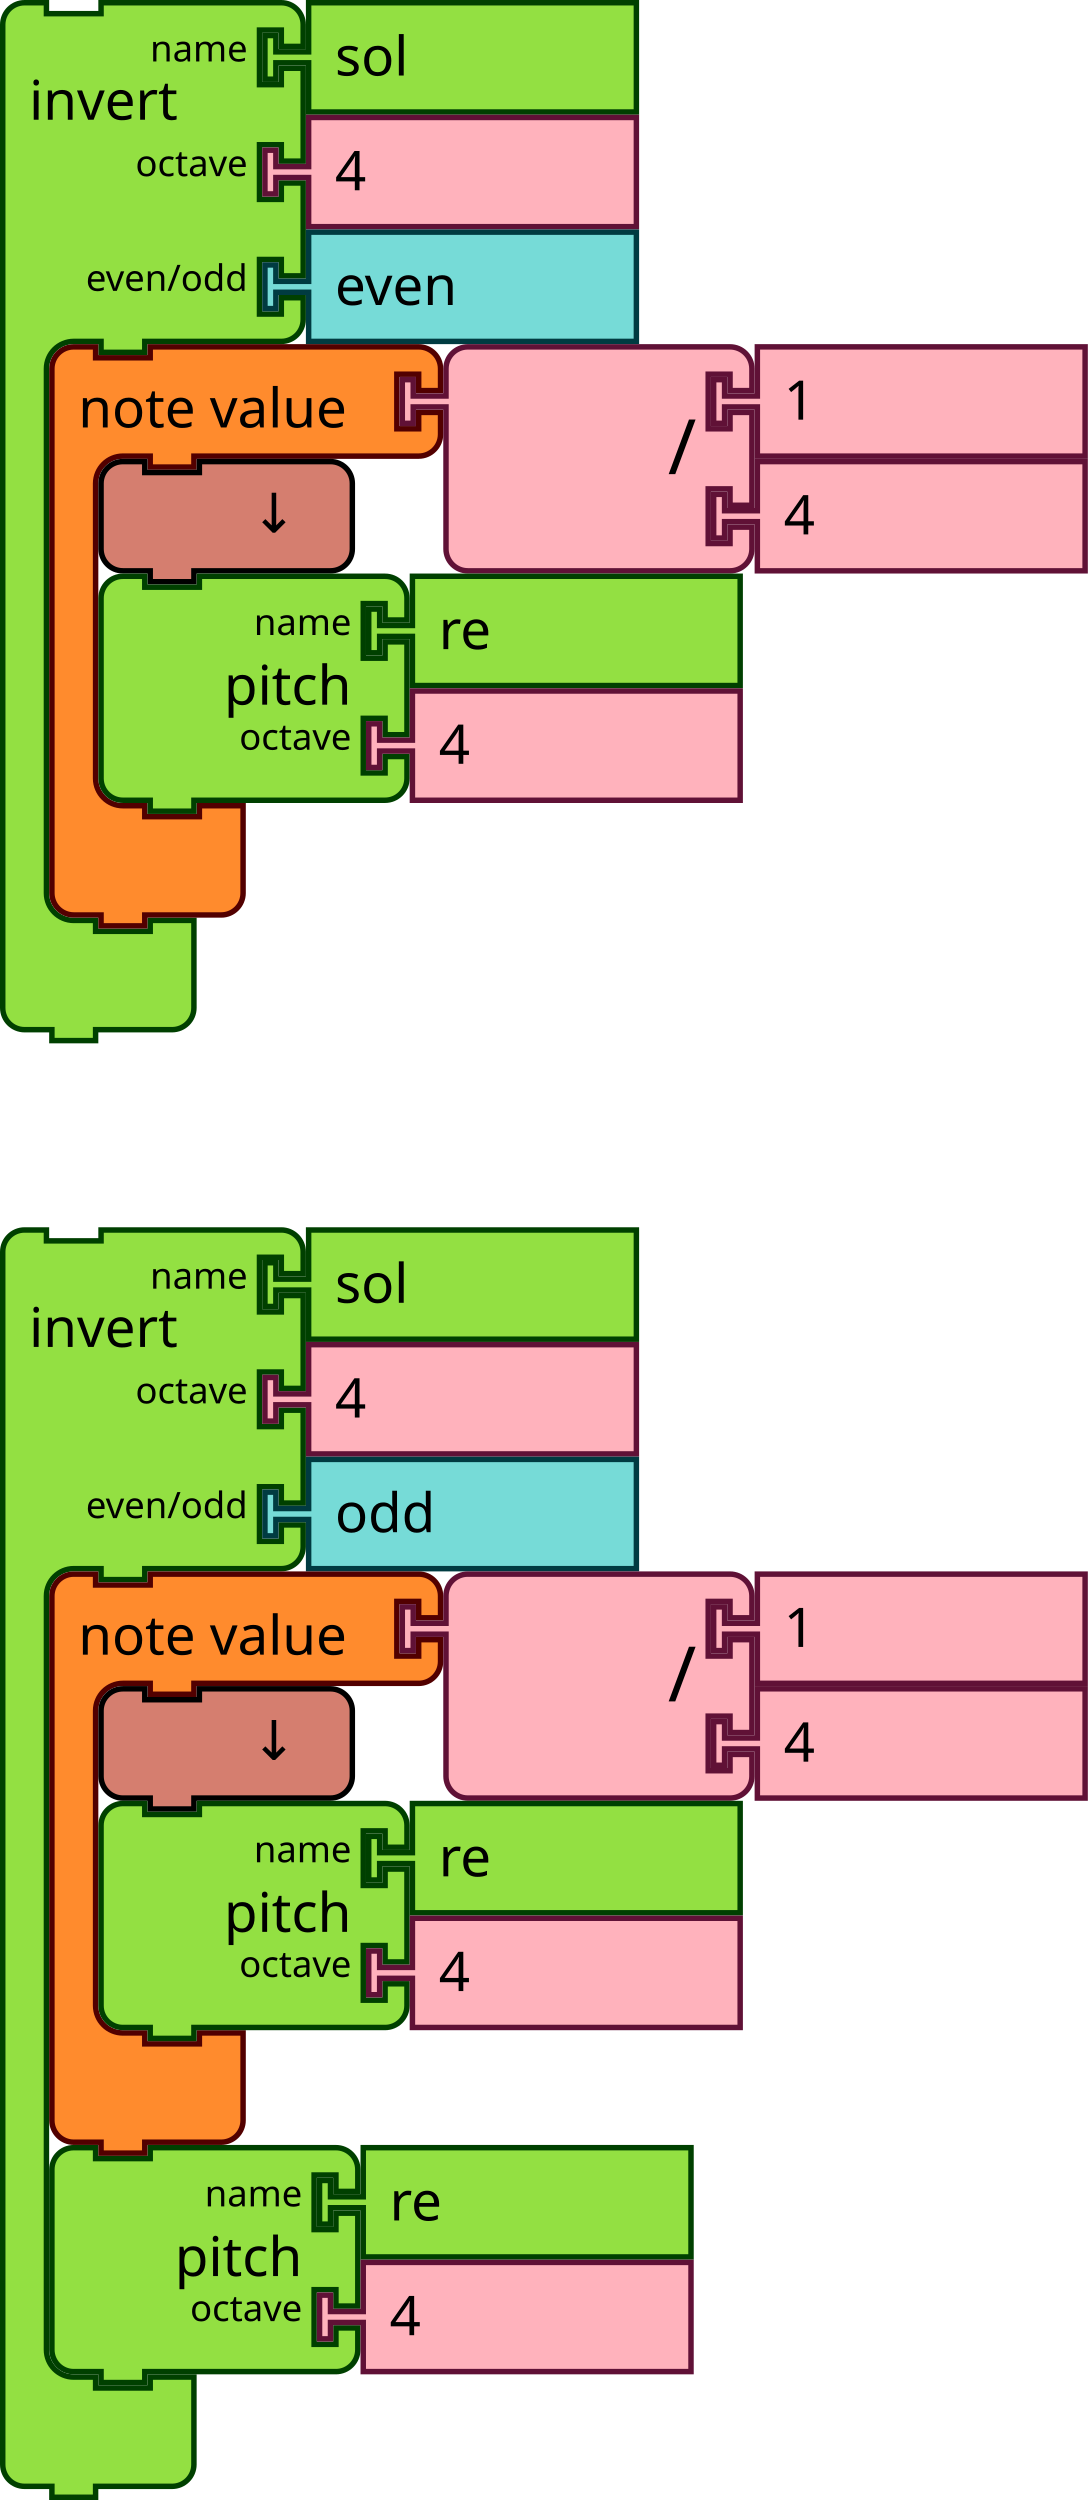
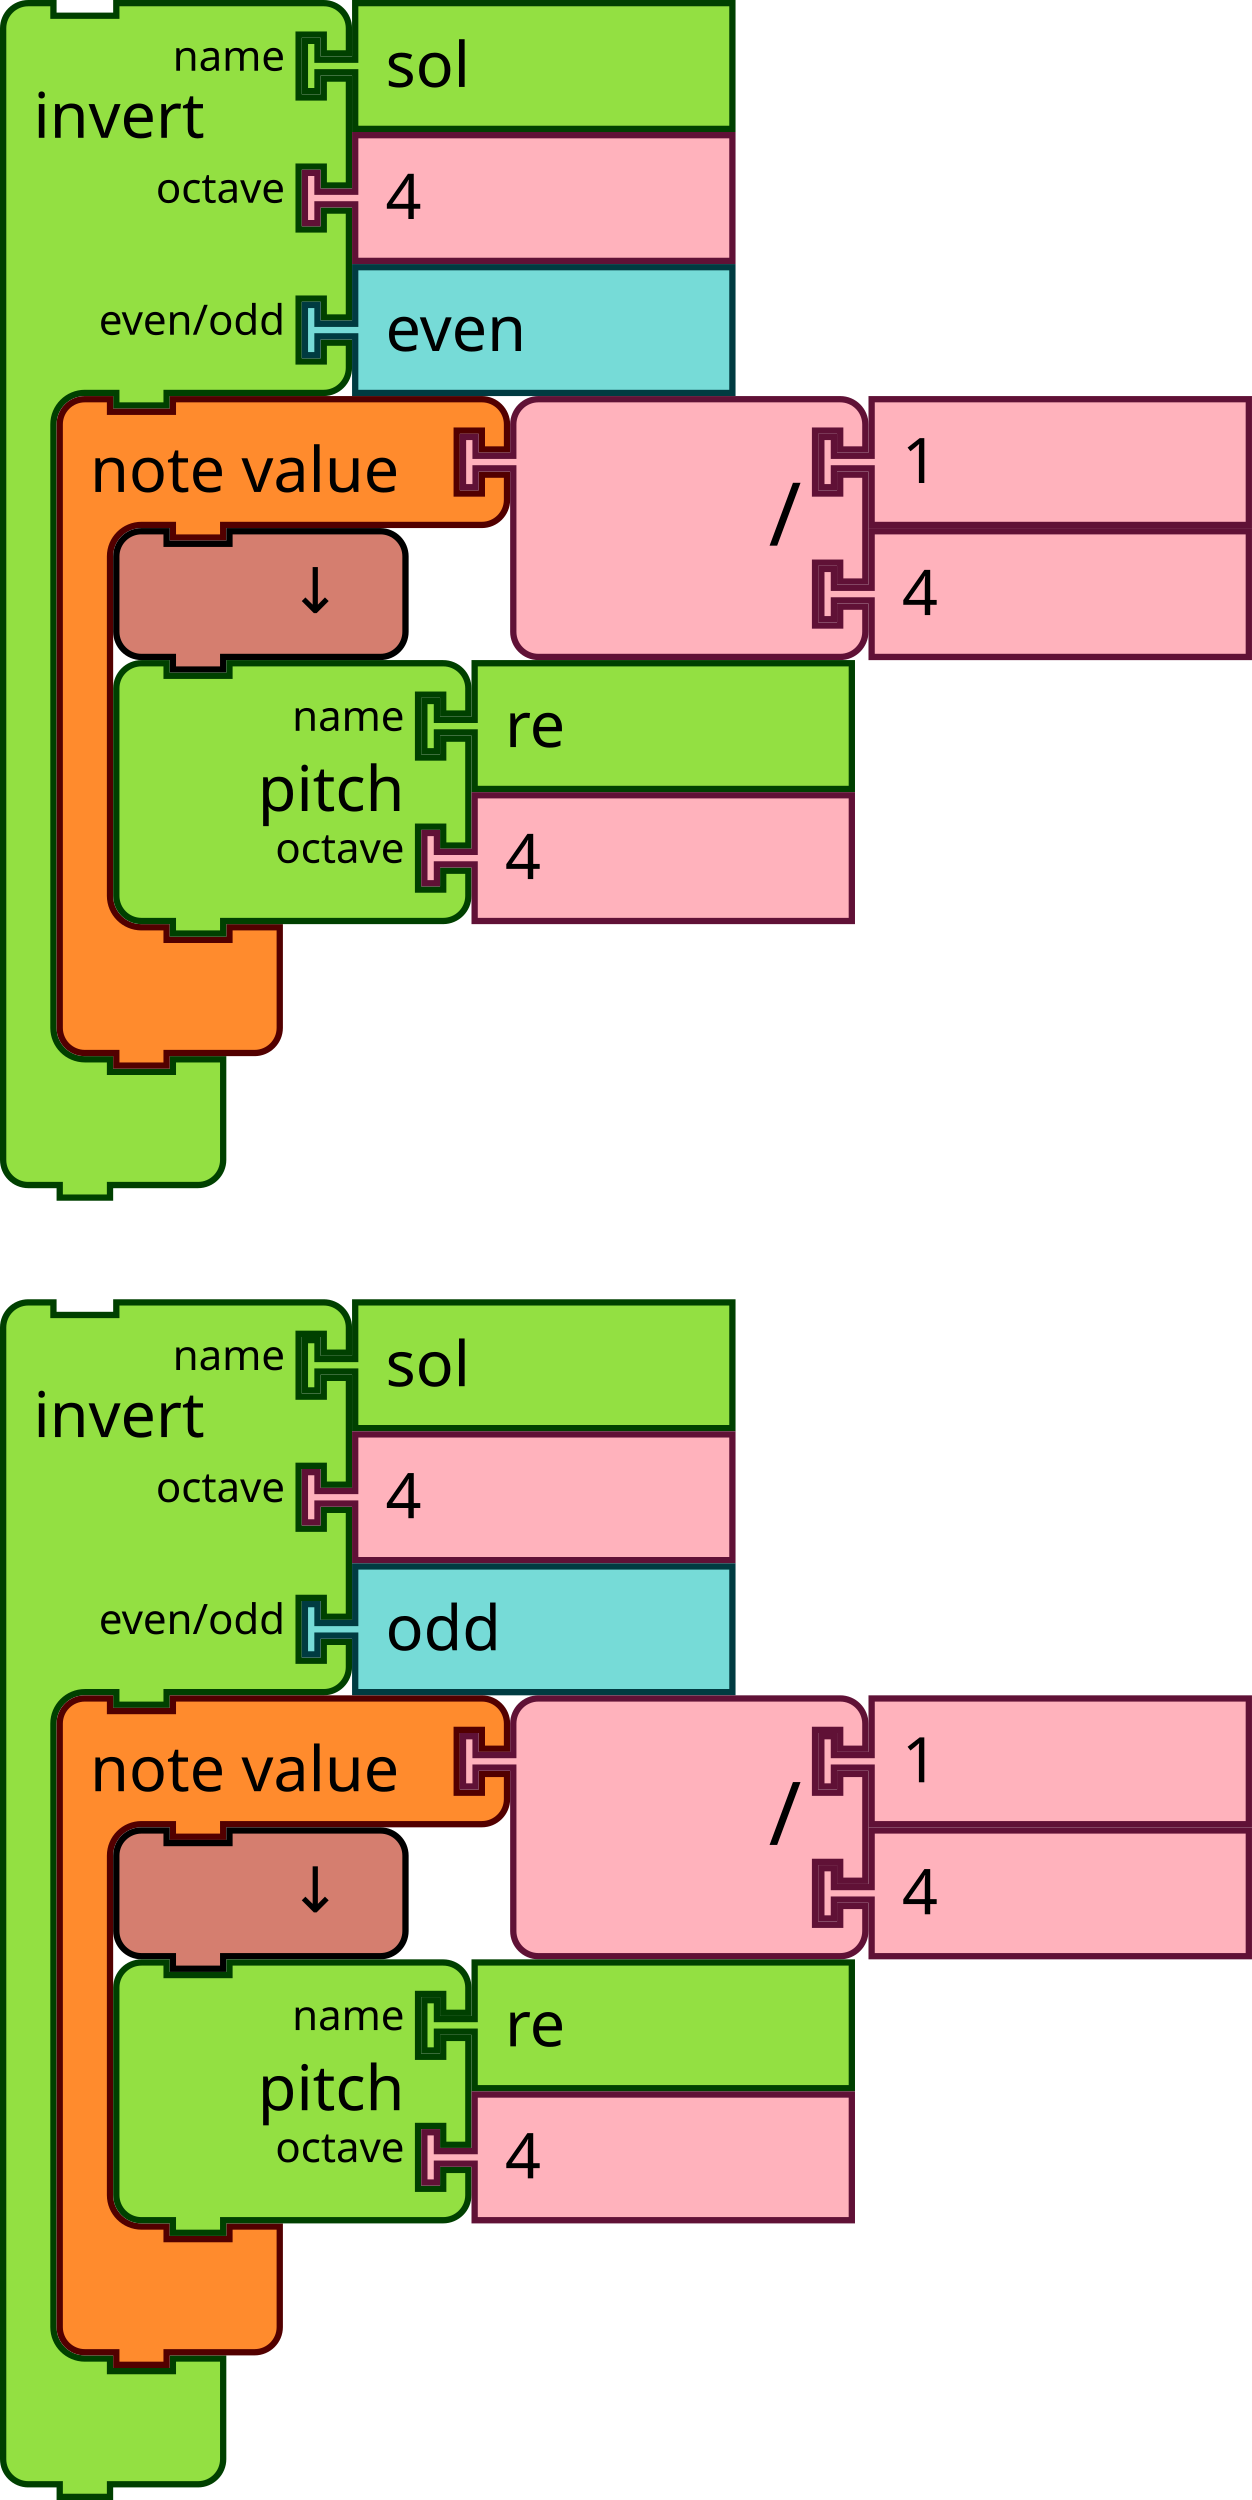
- <svg xmlns="http://www.w3.org/2000/svg" id="svg3641" height="686.5" width="298.721" version="1.1" viewBox="0 0 298.721 686.5">
+ <svg xmlns="http://www.w3.org/2000/svg" viewBox="0 0 298.721 596.5" version="1.1" width="298.721" height="596.5" id="svg3641">
  <defs id="defs3668" />
-   <text transform="scale(1.002545,0.9974612)" style="font-size:18.05px;font-family:Sans;text-anchor:end;fill:#000000" id="text3033" y="-11.84" x="374.22">
-     <tspan id="tspan3035" y="18.62" x="501.473" />
+   <text x="374.22" y="-102.069" id="text3033" style="font-size:18.05px;font-family:Sans;text-anchor:end;fill:#000000" transform="scale(1.002545,0.9974612)">
+     <tspan x="501.473" y="-71.61" id="tspan3035" />
  </text>
-   <text id="text5034" y="-7.91" x="102" style="font-style:normal;font-weight:normal;font-size:16px;line-height:125%;font-family:sans-serif;text-align:center;letter-spacing:0px;word-spacing:0px;text-anchor:middle;fill:#000000;fill-opacity:1;stroke:none;stroke-width:1px;stroke-linecap:butt;stroke-linejoin:miter;stroke-opacity:1" xml:space="preserve">
-     <tspan y="-7.91" x="102" id="tspan5036" />
+   <text xml:space="preserve" style="font-style:normal;font-weight:normal;font-size:16px;line-height:125%;font-family:sans-serif;text-align:center;letter-spacing:0px;word-spacing:0px;text-anchor:middle;fill:#000000;fill-opacity:1;stroke:none;stroke-width:1px;stroke-linecap:butt;stroke-linejoin:miter;stroke-opacity:1" x="102" y="-97.91" id="text5034">
+     <tspan id="tspan5036" x="102" y="-97.91" />
  </text>
-   <g transform="translate(1141.268,-651.4322)" id="g2897">
-     <g transform="translate(-1141.268,651.4322)" id="g1002">
-       <g transform="scale(1.5)" id="g1000">
-         <path d="m 0.5,8.5 v -4 a 4,4 90 0 1 4,-4 h 4 v 2 h 10 v -2 h 9 20 4 a 4,4 90 0 1 4,4 v 4 h -4 v -3 h -4 v 10 h 4 v -3 h 4 v 17 h -4 v -3 h -4 v 10 h 4 v -3 h 4 v 17 h -4 v -3 h -4 v 10 h 4 v -3 h 4 v 4 a 4,4 90 0 1 -4,4 h -4 -20 -1 v 2 h -8 v -2 h -1 -4 a 5,5 90 0 0 -5,5 v 4 4 84 4 a 5,5 90 0 0 5,5 h 4 v 2 h 10 v -2 h 8 v 6 6 4 a 4,4 90 0 1 -4,4 h -4 -9 -1 v 2 h -8 v -2 h -1 -4 a 4,4 90 0 1 -4,-4 v -4 z" style="fill:#93e042;fill-opacity:1;stroke:#004000;stroke-width:1;stroke-linecap:round;stroke-opacity:1" id="path982" />
-         <text style="font-size:10px;font-family:sans-serif;text-anchor:start;fill:#000000" id="text986">
-           <tspan x="5.333" y="21.917" id="tspan984">invert</tspan>
-         </text>
-         <text style="font-size:6.667px;font-family:sans-serif;text-anchor:end;fill:#000000" id="text990">
-           <tspan x="45.333" y="11.25" id="tspan988">name</tspan>
-         </text>
-         <text style="font-size:6.667px;font-family:sans-serif;text-anchor:end;fill:#000000" id="text994">
-           <tspan x="45.333" y="32.25" id="tspan992">octave</tspan>
-         </text>
-         <text style="font-size:6.667px;font-family:sans-serif;text-anchor:end;fill:#000000" id="text998">
-           <tspan x="45.333" y="53.25" id="tspan996">even/odd</tspan>
-         </text>
-       </g>
-     </g>
-     <g transform="translate(-1069.268,651.4322)" id="g1012">
-       <g transform="scale(1.5)" id="g1010">
-         <path d="m 8.5,0.5 h 60 v 20 h -60 v -8 -1 h -6 v 3 h -2 v -8 h 2 v 3 h 6 v -1 z" style="fill:#93e042;fill-opacity:1;stroke:#004000;stroke-width:1;stroke-linecap:round;stroke-opacity:1" id="path1004" />
-         <text style="font-size:10px;font-family:sans-serif;text-anchor:start;fill:#000000" id="text1008">
-           <tspan x="13.333" y="13.833" id="tspan1006">sol</tspan>
-         </text>
-       </g>
-     </g>
-     <g transform="translate(-1069.268,682.9322)" id="g1022">
-       <g transform="scale(1.5)" id="g1020">
-         <path d="m 8.5,0.5 h 60 v 20 h -60 v -8 -1 h -6 v 3 h -2 v -8 h 2 v 3 h 6 v -1 z" style="fill:#ffb2bc;fill-opacity:1;stroke:#601136;stroke-width:1;stroke-linecap:round;stroke-opacity:1" id="path1014" />
-         <text style="font-size:10px;font-family:sans-serif;text-anchor:start;fill:#000000" id="text1018">
-           <tspan x="13.333" y="13.833" id="tspan1016">4</tspan>
-         </text>
-       </g>
-     </g>
-     <g transform="translate(-1069.268,714.4322)" id="g1032">
-       <g transform="scale(1.5)" id="g1030">
-         <path d="m 8.5,0.5 h 60 v 20 h -60 v -8 -1 h -6 v 3 h -2 v -8 h 2 v 3 h 6 v -1 z" style="fill:#76dbd7;fill-opacity:1;stroke:#003b41;stroke-width:1;stroke-linecap:round;stroke-opacity:1" id="path1024" />
-         <text style="font-size:10px;font-family:sans-serif;text-anchor:start;fill:#000000" id="text1028">
-           <tspan x="13.333" y="13.833" id="tspan1026">even</tspan>
-         </text>
-       </g>
-     </g>
-     <g transform="translate(-1127.768,745.9322)" id="g1542">
-       <g transform="scale(1.5)" id="g1540">
-         <path d="m 0.5,8.5 v -4 a 4,4 90 0 1 4,-4 h 4 v 2 h 10 v -2 h 9 36.147 4 a 4,4 90 0 1 4,4 v 4 h -4 v -3 h -4 v 10 h 4 v -3 h 4 v 4 a 4,4 90 0 1 -4,4 h -4 H 27.5 h -1 v 2 h -8 v -2 h -1 -4 a 5,5 90 0 0 -5,5 v 4 4 42 4 a 5,5 90 0 0 5,5 h 4 v 2 h 10 v -2 h 8 v 6 6 4 a 4,4 90 0 1 -4,4 h -4 -9 -1 v 2 h -8 v -2 h -1 -4 a 4,4 90 0 1 -4,-4 v -4 z" style="fill:#ff8b2d;fill-opacity:1;stroke:#520000;stroke-width:1;stroke-linecap:round;stroke-opacity:1" id="path1530" />
-         <text style="font-size:10px;font-family:sans-serif;text-anchor:start;fill:#000000" id="text1534">
-           <tspan x="5.333" y="15.25" id="tspan1532">note value</tspan>
-         </text>
-         <text style="font-size:6.667px;font-family:sans-serif;text-anchor:end;fill:#000000" id="text1538">
-           <tspan x="61.481" y="11.25" id="tspan1536" />
-         </text>
-       </g>
-     </g>
-     <g transform="translate(-1031.547,745.9322)" id="g1560">
-       <g transform="scale(1.5)" id="g1558">
-         <path d="m 8.5,8.5 v -4 a 4,4 90 0 1 4,-4 h 4 10 30 4 a 4,4 90 0 1 4,4 v 4 h -4 v -3 h -4 v 10 h 4 v -3 h 4 v 17 h -4 v -3 h -4 v 10 h 4 v -3 h 4 v 4 a 4,4 90 0 1 -4,4 h -4 -30 -10 -4 a 4,4 90 0 1 -4,-4 v -4 -21 -1 h -6 v 3 h -2 v -8 h 2 v 3 h 6 z" style="fill:#ffb2bc;fill-opacity:1;stroke:#601136;stroke-width:1;stroke-linecap:round;stroke-opacity:1" id="path1544" />
-         <text style="font-size:14px;font-family:sans-serif;text-anchor:end;fill:#000000" id="text1548">
-           <tspan x="54.333" y="23.8" id="tspan1546">/</tspan>
-         </text>
-         <text style="font-size:9.333px;font-family:sans-serif;text-anchor:end;fill:#000000" id="text1552">
-           <tspan x="54.333" y="10.75" id="tspan1550" />
-         </text>
-         <text style="font-size:9.333px;font-family:sans-serif;text-anchor:end;fill:#000000" id="text1556">
-           <tspan x="54.333" y="31.75" id="tspan1554" />
-         </text>
-       </g>
-     </g>
-     <g transform="translate(-946.0467,745.9322)" id="g1570">
-       <g transform="scale(1.5)" id="g1568">
-         <path d="m 8.5,0.5 h 60 v 20 h -60 v -8 -1 h -6 v 3 h -2 v -8 h 2 v 3 h 6 v -1 z" style="fill:#ffb2bc;fill-opacity:1;stroke:#601136;stroke-width:1;stroke-linecap:round;stroke-opacity:1" id="path1562" />
-         <text style="font-size:10px;font-family:sans-serif;text-anchor:start;fill:#000000" id="text1566">
-           <tspan x="13.333" y="13.833" id="tspan1564">1</tspan>
-         </text>
-       </g>
-     </g>
-     <g transform="translate(-946.0467,777.4322)" id="g1580">
-       <g transform="scale(1.5)" id="g1578">
-         <path d="m 8.5,0.5 h 60 v 20 h -60 v -8 -1 h -6 v 3 h -2 v -8 h 2 v 3 h 6 v -1 z" style="fill:#ffb2bc;fill-opacity:1;stroke:#601136;stroke-width:1;stroke-linecap:round;stroke-opacity:1" id="path1572" />
-         <text style="font-size:10px;font-family:sans-serif;text-anchor:start;fill:#000000" id="text1576">
-           <tspan x="13.333" y="13.833" id="tspan1574">4</tspan>
-         </text>
-       </g>
-     </g>
-     <g transform="translate(-1114.268,777.4322)" id="g1590">
-       <g transform="scale(1.5)" id="g1588">
-         <path d="m 0.5,8.5 v -4 a 4,4 90 0 1 4,-4 h 4 v 2 h 10 v -2 h 20 4 a 4,4 90 0 1 4,4 v 4 4 4 a 4,4 90 0 1 -4,4 h -4 -20 -1 v 2 h -8 v -2 h -1 -4 a 4,4 90 0 1 -4,-4 v -4 z" style="fill:#d57e6f;fill-opacity:1;stroke:#000000;stroke-width:1;stroke-linecap:round;stroke-opacity:1" id="path1582" />
-         <text style="font-size:10px;font-family:sans-serif;text-anchor:end;fill:#000000" id="text1586">
-           <tspan x="36.333" y="13.5" id="tspan1584">↓</tspan>
-         </text>
-       </g>
-     </g>
-     <g transform="translate(-1114.268,808.9322)" id="g1608">
-       <g transform="scale(1.5)" id="g1606">
-         <path d="m 0.5,8.5 v -4 a 4,4 90 0 1 4,-4 h 4 v 2 h 10 v -2 h 30 4 a 4,4 90 0 1 4,4 v 4 h -4 v -3 h -4 v 10 h 4 v -3 h 4 v 17 h -4 v -3 h -4 v 10 h 4 v -3 h 4 v 4 a 4,4 90 0 1 -4,4 h -4 -30 -1 v 2 h -8 v -2 h -1 -4 a 4,4 90 0 1 -4,-4 v -4 -21 z" style="fill:#93e042;fill-opacity:1;stroke:#004000;stroke-width:1;stroke-linecap:round;stroke-opacity:1" id="path1592" />
-         <text style="font-size:10px;font-family:sans-serif;text-anchor:end;fill:#000000" id="text1596">
-           <tspan x="46.333" y="24" id="tspan1594">pitch</tspan>
-         </text>
-         <text style="font-size:6.667px;font-family:sans-serif;text-anchor:end;fill:#000000" id="text1600">
-           <tspan x="46.333" y="11.25" id="tspan1598">name</tspan>
-         </text>
-         <text style="font-size:6.667px;font-family:sans-serif;text-anchor:end;fill:#000000" id="text1604">
-           <tspan x="46.333" y="32.25" id="tspan1602">octave</tspan>
-         </text>
-       </g>
-     </g>
-     <g transform="translate(-1040.768,808.9322)" id="g1618">
-       <g transform="scale(1.5)" id="g1616">
-         <path d="m 8.5,0.5 h 60 v 20 h -60 v -8 -1 h -6 v 3 h -2 v -8 h 2 v 3 h 6 v -1 z" style="fill:#93e042;fill-opacity:1;stroke:#004000;stroke-width:1;stroke-linecap:round;stroke-opacity:1" id="path1610" />
-         <text style="font-size:10px;font-family:sans-serif;text-anchor:start;fill:#000000" id="text1614">
-           <tspan x="13.333" y="13.833" id="tspan1612">re</tspan>
-         </text>
-       </g>
-     </g>
-     <g transform="translate(-1040.768,840.4322)" id="g1628">
-       <g transform="scale(1.5)" id="g1626">
-         <path d="m 8.5,0.5 h 60 v 20 h -60 v -8 -1 h -6 v 3 h -2 v -8 h 2 v 3 h 6 v -1 z" style="fill:#ffb2bc;fill-opacity:1;stroke:#601136;stroke-width:1;stroke-linecap:round;stroke-opacity:1" id="path1620" />
-         <text style="font-size:10px;font-family:sans-serif;text-anchor:start;fill:#000000" id="text1624">
-           <tspan x="13.333" y="13.833" id="tspan1622">4</tspan>
+   <g id="g2897" transform="translate(1141.268,-651.4322)">
+     <g id="g1002" transform="translate(-1141.268,651.4322)">
+       <g id="g1000" transform="scale(1.5)">
+         <path id="path982" style="fill:#93e042;fill-opacity:1;stroke:#004000;stroke-width:1;stroke-linecap:round;stroke-opacity:1" d="m 0.5,8.5 v -4 a 4,4 90 0 1 4,-4 h 4 v 2 h 10 v -2 h 9 20 4 a 4,4 90 0 1 4,4 v 4 h -4 v -3 h -4 v 10 h 4 v -3 h 4 v 17 h -4 v -3 h -4 v 10 h 4 v -3 h 4 v 17 h -4 v -3 h -4 v 10 h 4 v -3 h 4 v 4 a 4,4 90 0 1 -4,4 h -4 -20 -1 v 2 h -8 v -2 h -1 -4 a 5,5 90 0 0 -5,5 v 4 4 84 4 a 5,5 90 0 0 5,5 h 4 v 2 h 10 v -2 h 8 v 6 6 4 a 4,4 90 0 1 -4,4 h -4 -9 -1 v 2 h -8 v -2 h -1 -4 a 4,4 90 0 1 -4,-4 v -4 z" />
+         <text id="text986" style="font-size:10px;font-family:sans-serif;text-anchor:start;fill:#000000">
+           <tspan id="tspan984" y="21.917" x="5.333">invert</tspan>
+         </text>
+         <text id="text990" style="font-size:6.667px;font-family:sans-serif;text-anchor:end;fill:#000000">
+           <tspan id="tspan988" y="11.25" x="45.333">name</tspan>
+         </text>
+         <text id="text994" style="font-size:6.667px;font-family:sans-serif;text-anchor:end;fill:#000000">
+           <tspan id="tspan992" y="32.25" x="45.333">octave</tspan>
+         </text>
+         <text id="text998" style="font-size:6.667px;font-family:sans-serif;text-anchor:end;fill:#000000">
+           <tspan id="tspan996" y="53.25" x="45.333">even/odd</tspan>
+         </text>
+       </g>
+     </g>
+     <g id="g1012" transform="translate(-1069.268,651.4322)">
+       <g id="g1010" transform="scale(1.5)">
+         <path id="path1004" style="fill:#93e042;fill-opacity:1;stroke:#004000;stroke-width:1;stroke-linecap:round;stroke-opacity:1" d="m 8.5,0.5 h 60 v 20 h -60 v -8 -1 h -6 v 3 h -2 v -8 h 2 v 3 h 6 v -1 z" />
+         <text id="text1008" style="font-size:10px;font-family:sans-serif;text-anchor:start;fill:#000000">
+           <tspan id="tspan1006" y="13.833" x="13.333">sol</tspan>
+         </text>
+       </g>
+     </g>
+     <g id="g1022" transform="translate(-1069.268,682.9322)">
+       <g id="g1020" transform="scale(1.5)">
+         <path id="path1014" style="fill:#ffb2bc;fill-opacity:1;stroke:#601136;stroke-width:1;stroke-linecap:round;stroke-opacity:1" d="m 8.5,0.5 h 60 v 20 h -60 v -8 -1 h -6 v 3 h -2 v -8 h 2 v 3 h 6 v -1 z" />
+         <text id="text1018" style="font-size:10px;font-family:sans-serif;text-anchor:start;fill:#000000">
+           <tspan id="tspan1016" y="13.833" x="13.333">4</tspan>
+         </text>
+       </g>
+     </g>
+     <g id="g1032" transform="translate(-1069.268,714.4322)">
+       <g id="g1030" transform="scale(1.5)">
+         <path id="path1024" style="fill:#76dbd7;fill-opacity:1;stroke:#003b41;stroke-width:1;stroke-linecap:round;stroke-opacity:1" d="m 8.5,0.5 h 60 v 20 h -60 v -8 -1 h -6 v 3 h -2 v -8 h 2 v 3 h 6 v -1 z" />
+         <text id="text1028" style="font-size:10px;font-family:sans-serif;text-anchor:start;fill:#000000">
+           <tspan id="tspan1026" y="13.833" x="13.333">even</tspan>
+         </text>
+       </g>
+     </g>
+     <g id="g1542" transform="translate(-1127.768,745.9322)">
+       <g id="g1540" transform="scale(1.5)">
+         <path id="path1530" style="fill:#ff8b2d;fill-opacity:1;stroke:#520000;stroke-width:1;stroke-linecap:round;stroke-opacity:1" d="m 0.5,8.5 v -4 a 4,4 90 0 1 4,-4 h 4 v 2 h 10 v -2 h 9 36.147 4 a 4,4 90 0 1 4,4 v 4 h -4 v -3 h -4 v 10 h 4 v -3 h 4 v 4 a 4,4 90 0 1 -4,4 h -4 H 27.5 h -1 v 2 h -8 v -2 h -1 -4 a 5,5 90 0 0 -5,5 v 4 4 42 4 a 5,5 90 0 0 5,5 h 4 v 2 h 10 v -2 h 8 v 6 6 4 a 4,4 90 0 1 -4,4 h -4 -9 -1 v 2 h -8 v -2 h -1 -4 a 4,4 90 0 1 -4,-4 v -4 z" />
+         <text id="text1534" style="font-size:10px;font-family:sans-serif;text-anchor:start;fill:#000000">
+           <tspan id="tspan1532" y="15.25" x="5.333">note value</tspan>
+         </text>
+         <text id="text1538" style="font-size:6.667px;font-family:sans-serif;text-anchor:end;fill:#000000">
+           <tspan id="tspan1536" y="11.25" x="61.481" />
+         </text>
+       </g>
+     </g>
+     <g id="g1560" transform="translate(-1031.547,745.9322)">
+       <g id="g1558" transform="scale(1.5)">
+         <path id="path1544" style="fill:#ffb2bc;fill-opacity:1;stroke:#601136;stroke-width:1;stroke-linecap:round;stroke-opacity:1" d="m 8.5,8.5 v -4 a 4,4 90 0 1 4,-4 h 4 10 30 4 a 4,4 90 0 1 4,4 v 4 h -4 v -3 h -4 v 10 h 4 v -3 h 4 v 17 h -4 v -3 h -4 v 10 h 4 v -3 h 4 v 4 a 4,4 90 0 1 -4,4 h -4 -30 -10 -4 a 4,4 90 0 1 -4,-4 v -4 -21 -1 h -6 v 3 h -2 v -8 h 2 v 3 h 6 z" />
+         <text id="text1548" style="font-size:14px;font-family:sans-serif;text-anchor:end;fill:#000000">
+           <tspan id="tspan1546" y="23.8" x="54.333">/</tspan>
+         </text>
+         <text id="text1552" style="font-size:9.333px;font-family:sans-serif;text-anchor:end;fill:#000000">
+           <tspan id="tspan1550" y="10.75" x="54.333" />
+         </text>
+         <text id="text1556" style="font-size:9.333px;font-family:sans-serif;text-anchor:end;fill:#000000">
+           <tspan id="tspan1554" y="31.75" x="54.333" />
+         </text>
+       </g>
+     </g>
+     <g id="g1570" transform="translate(-946.0467,745.9322)">
+       <g id="g1568" transform="scale(1.5)">
+         <path id="path1562" style="fill:#ffb2bc;fill-opacity:1;stroke:#601136;stroke-width:1;stroke-linecap:round;stroke-opacity:1" d="m 8.5,0.5 h 60 v 20 h -60 v -8 -1 h -6 v 3 h -2 v -8 h 2 v 3 h 6 v -1 z" />
+         <text id="text1566" style="font-size:10px;font-family:sans-serif;text-anchor:start;fill:#000000">
+           <tspan id="tspan1564" y="13.833" x="13.333">1</tspan>
+         </text>
+       </g>
+     </g>
+     <g id="g1580" transform="translate(-946.0467,777.4322)">
+       <g id="g1578" transform="scale(1.5)">
+         <path id="path1572" style="fill:#ffb2bc;fill-opacity:1;stroke:#601136;stroke-width:1;stroke-linecap:round;stroke-opacity:1" d="m 8.5,0.5 h 60 v 20 h -60 v -8 -1 h -6 v 3 h -2 v -8 h 2 v 3 h 6 v -1 z" />
+         <text id="text1576" style="font-size:10px;font-family:sans-serif;text-anchor:start;fill:#000000">
+           <tspan id="tspan1574" y="13.833" x="13.333">4</tspan>
+         </text>
+       </g>
+     </g>
+     <g id="g1590" transform="translate(-1114.268,777.4322)">
+       <g id="g1588" transform="scale(1.5)">
+         <path id="path1582" style="fill:#d57e6f;fill-opacity:1;stroke:#000000;stroke-width:1;stroke-linecap:round;stroke-opacity:1" d="m 0.5,8.5 v -4 a 4,4 90 0 1 4,-4 h 4 v 2 h 10 v -2 h 20 4 a 4,4 90 0 1 4,4 v 4 4 4 a 4,4 90 0 1 -4,4 h -4 -20 -1 v 2 h -8 v -2 h -1 -4 a 4,4 90 0 1 -4,-4 v -4 z" />
+         <text id="text1586" style="font-size:10px;font-family:sans-serif;text-anchor:end;fill:#000000">
+           <tspan id="tspan1584" y="13.5" x="36.333">↓</tspan>
+         </text>
+       </g>
+     </g>
+     <g id="g1608" transform="translate(-1114.268,808.9322)">
+       <g id="g1606" transform="scale(1.5)">
+         <path id="path1592" style="fill:#93e042;fill-opacity:1;stroke:#004000;stroke-width:1;stroke-linecap:round;stroke-opacity:1" d="m 0.5,8.5 v -4 a 4,4 90 0 1 4,-4 h 4 v 2 h 10 v -2 h 30 4 a 4,4 90 0 1 4,4 v 4 h -4 v -3 h -4 v 10 h 4 v -3 h 4 v 17 h -4 v -3 h -4 v 10 h 4 v -3 h 4 v 4 a 4,4 90 0 1 -4,4 h -4 -30 -1 v 2 h -8 v -2 h -1 -4 a 4,4 90 0 1 -4,-4 v -4 -21 z" />
+         <text id="text1596" style="font-size:10px;font-family:sans-serif;text-anchor:end;fill:#000000">
+           <tspan id="tspan1594" y="24" x="46.333">pitch</tspan>
+         </text>
+         <text id="text1600" style="font-size:6.667px;font-family:sans-serif;text-anchor:end;fill:#000000">
+           <tspan id="tspan1598" y="11.25" x="46.333">name</tspan>
+         </text>
+         <text id="text1604" style="font-size:6.667px;font-family:sans-serif;text-anchor:end;fill:#000000">
+           <tspan id="tspan1602" y="32.25" x="46.333">octave</tspan>
+         </text>
+       </g>
+     </g>
+     <g id="g1618" transform="translate(-1040.768,808.9322)">
+       <g id="g1616" transform="scale(1.5)">
+         <path id="path1610" style="fill:#93e042;fill-opacity:1;stroke:#004000;stroke-width:1;stroke-linecap:round;stroke-opacity:1" d="m 8.5,0.5 h 60 v 20 h -60 v -8 -1 h -6 v 3 h -2 v -8 h 2 v 3 h 6 v -1 z" />
+         <text id="text1614" style="font-size:10px;font-family:sans-serif;text-anchor:start;fill:#000000">
+           <tspan id="tspan1612" y="13.833" x="13.333">re</tspan>
+         </text>
+       </g>
+     </g>
+     <g id="g1628" transform="translate(-1040.768,840.4322)">
+       <g id="g1626" transform="scale(1.5)">
+         <path id="path1620" style="fill:#ffb2bc;fill-opacity:1;stroke:#601136;stroke-width:1;stroke-linecap:round;stroke-opacity:1" d="m 8.5,0.5 h 60 v 20 h -60 v -8 -1 h -6 v 3 h -2 v -8 h 2 v 3 h 6 v -1 z" />
+         <text id="text1624" style="font-size:10px;font-family:sans-serif;text-anchor:start;fill:#000000">
+           <tspan id="tspan1622" y="13.833" x="13.333">4</tspan>
        </text>
      </g>
    </g>
  </g>
-   <g transform="translate(1142.268,-627.4322)" id="g2994">
-     <g transform="translate(-1128.768,1216.432)" id="g960">
-       <g transform="scale(1.5)" id="g958">
-         <path d="m 0.5,8.5 v -4 a 4,4 90 0 1 4,-4 h 4 v 2 h 10 v -2 h 30 4 a 4,4 90 0 1 4,4 v 4 h -4 v -3 h -4 v 10 h 4 v -3 h 4 v 17 h -4 v -3 h -4 v 10 h 4 v -3 h 4 v 4 a 4,4 90 0 1 -4,4 h -4 -30 -1 v 2 h -8 v -2 h -1 -4 a 4,4 90 0 1 -4,-4 v -4 -21 z" style="fill:#93e042;fill-opacity:1;stroke:#004000;stroke-width:1;stroke-linecap:round;stroke-opacity:1" id="path944" />
-         <text style="font-size:10px;font-family:sans-serif;text-anchor:end;fill:#000000" id="text948">
-           <tspan x="46.333" y="24" id="tspan946">pitch</tspan>
-         </text>
-         <text style="font-size:6.667px;font-family:sans-serif;text-anchor:end;fill:#000000" id="text952">
-           <tspan x="46.333" y="11.25" id="tspan950">name</tspan>
-         </text>
-         <text style="font-size:6.667px;font-family:sans-serif;text-anchor:end;fill:#000000" id="text956">
-           <tspan x="46.333" y="32.25" id="tspan954">octave</tspan>
-         </text>
-       </g>
-     </g>
-     <g transform="translate(-1055.268,1216.432)" id="g970">
-       <g transform="scale(1.5)" id="g968">
-         <path d="m 8.5,0.5 h 60 v 20 h -60 v -8 -1 h -6 v 3 h -2 v -8 h 2 v 3 h 6 v -1 z" style="fill:#93e042;fill-opacity:1;stroke:#004000;stroke-width:1;stroke-linecap:round;stroke-opacity:1" id="path962" />
-         <text style="font-size:10px;font-family:sans-serif;text-anchor:start;fill:#000000" id="text966">
-           <tspan x="13.333" y="13.833" id="tspan964">re</tspan>
-         </text>
-       </g>
-     </g>
-     <g transform="translate(-1055.268,1247.932)" id="g980">
-       <g transform="scale(1.5)" id="g978">
-         <path d="m 8.5,0.5 h 60 v 20 h -60 v -8 -1 h -6 v 3 h -2 v -8 h 2 v 3 h 6 v -1 z" style="fill:#ffb2bc;fill-opacity:1;stroke:#601136;stroke-width:1;stroke-linecap:round;stroke-opacity:1" id="path972" />
-         <text style="font-size:10px;font-family:sans-serif;text-anchor:start;fill:#000000" id="text976">
-           <tspan x="13.333" y="13.833" id="tspan974">4</tspan>
-         </text>
-       </g>
-     </g>
-     <g transform="translate(-1142.268,964.4322)" id="g1054">
-       <g transform="scale(1.5)" id="g1052">
-         <path d="m 0.5,8.5 v -4 a 4,4 90 0 1 4,-4 h 4 v 2 h 10 v -2 h 9 20 4 a 4,4 90 0 1 4,4 v 4 h -4 v -3 h -4 v 10 h 4 v -3 h 4 v 17 h -4 v -3 h -4 v 10 h 4 v -3 h 4 v 17 h -4 v -3 h -4 v 10 h 4 v -3 h 4 v 4 a 4,4 90 0 1 -4,4 h -4 -20 -1 v 2 h -8 v -2 h -1 -4 a 5,5 90 0 0 -5,5 v 4 4 126 4 a 5,5 90 0 0 5,5 h 4 v 2 h 10 v -2 h 8 v 6 6 4 a 4,4 90 0 1 -4,4 h -4 -9 -1 v 2 h -8 v -2 h -1 -4 a 4,4 90 0 1 -4,-4 v -4 z" style="fill:#93e042;fill-opacity:1;stroke:#004000;stroke-width:1;stroke-linecap:round;stroke-opacity:1" id="path1034" />
-         <text style="font-size:10px;font-family:sans-serif;text-anchor:start;fill:#000000" id="text1038">
-           <tspan x="5.333" y="21.917" id="tspan1036">invert</tspan>
-         </text>
-         <text style="font-size:6.667px;font-family:sans-serif;text-anchor:end;fill:#000000" id="text1042">
-           <tspan x="45.333" y="11.25" id="tspan1040">name</tspan>
-         </text>
-         <text style="font-size:6.667px;font-family:sans-serif;text-anchor:end;fill:#000000" id="text1046">
-           <tspan x="45.333" y="32.25" id="tspan1044">octave</tspan>
-         </text>
-         <text style="font-size:6.667px;font-family:sans-serif;text-anchor:end;fill:#000000" id="text1050">
-           <tspan x="45.333" y="53.25" id="tspan1048">even/odd</tspan>
-         </text>
-       </g>
-     </g>
-     <g transform="translate(-1070.268,964.4322)" id="g1064">
-       <g transform="scale(1.5)" id="g1062">
-         <path d="m 8.5,0.5 h 60 v 20 h -60 v -8 -1 h -6 v 3 h -2 v -8 h 2 v 3 h 6 v -1 z" style="fill:#93e042;fill-opacity:1;stroke:#004000;stroke-width:1;stroke-linecap:round;stroke-opacity:1" id="path1056" />
-         <text style="font-size:10px;font-family:sans-serif;text-anchor:start;fill:#000000" id="text1060">
-           <tspan x="13.333" y="13.833" id="tspan1058">sol</tspan>
-         </text>
-       </g>
-     </g>
-     <g transform="translate(-1070.268,995.9322)" id="g1074">
-       <g transform="scale(1.5)" id="g1072">
-         <path d="m 8.5,0.5 h 60 v 20 h -60 v -8 -1 h -6 v 3 h -2 v -8 h 2 v 3 h 6 v -1 z" style="fill:#ffb2bc;fill-opacity:1;stroke:#601136;stroke-width:1;stroke-linecap:round;stroke-opacity:1" id="path1066" />
-         <text style="font-size:10px;font-family:sans-serif;text-anchor:start;fill:#000000" id="text1070">
-           <tspan x="13.333" y="13.833" id="tspan1068">4</tspan>
-         </text>
-       </g>
-     </g>
-     <g transform="translate(-1070.268,1027.432)" id="g1084">
-       <g transform="scale(1.5)" id="g1082">
-         <path d="m 8.5,0.5 h 60 v 20 h -60 v -8 -1 h -6 v 3 h -2 v -8 h 2 v 3 h 6 v -1 z" style="fill:#76dbd7;fill-opacity:1;stroke:#003b41;stroke-width:1;stroke-linecap:round;stroke-opacity:1" id="path1076" />
-         <text style="font-size:10px;font-family:sans-serif;text-anchor:start;fill:#000000" id="text1080">
-           <tspan x="13.333" y="13.833" id="tspan1078">odd</tspan>
-         </text>
-       </g>
-     </g>
-     <g transform="translate(-1128.768,1058.932)" id="g1642">
-       <g transform="scale(1.5)" id="g1640">
-         <path d="m 0.5,8.5 v -4 a 4,4 90 0 1 4,-4 h 4 v 2 h 10 v -2 h 9 36.147 4 a 4,4 90 0 1 4,4 v 4 h -4 v -3 h -4 v 10 h 4 v -3 h 4 v 4 a 4,4 90 0 1 -4,4 h -4 H 27.5 h -1 v 2 h -8 v -2 h -1 -4 a 5,5 90 0 0 -5,5 v 4 4 42 4 a 5,5 90 0 0 5,5 h 4 v 2 h 10 v -2 h 8 v 6 6 4 a 4,4 90 0 1 -4,4 h -4 -9 -1 v 2 h -8 v -2 h -1 -4 a 4,4 90 0 1 -4,-4 v -4 z" style="fill:#ff8b2d;fill-opacity:1;stroke:#520000;stroke-width:1;stroke-linecap:round;stroke-opacity:1" id="path1630" />
-         <text style="font-size:10px;font-family:sans-serif;text-anchor:start;fill:#000000" id="text1634">
-           <tspan x="5.333" y="15.25" id="tspan1632">note value</tspan>
-         </text>
-         <text style="font-size:6.667px;font-family:sans-serif;text-anchor:end;fill:#000000" id="text1638">
-           <tspan x="61.481" y="11.25" id="tspan1636" />
-         </text>
-       </g>
-     </g>
-     <g transform="translate(-1032.547,1058.932)" id="g1660">
-       <g transform="scale(1.5)" id="g1658">
-         <path d="m 8.5,8.5 v -4 a 4,4 90 0 1 4,-4 h 4 10 30 4 a 4,4 90 0 1 4,4 v 4 h -4 v -3 h -4 v 10 h 4 v -3 h 4 v 17 h -4 v -3 h -4 v 10 h 4 v -3 h 4 v 4 a 4,4 90 0 1 -4,4 h -4 -30 -10 -4 a 4,4 90 0 1 -4,-4 v -4 -21 -1 h -6 v 3 h -2 v -8 h 2 v 3 h 6 z" style="fill:#ffb2bc;fill-opacity:1;stroke:#601136;stroke-width:1;stroke-linecap:round;stroke-opacity:1" id="path1644" />
-         <text style="font-size:14px;font-family:sans-serif;text-anchor:end;fill:#000000" id="text1648">
-           <tspan x="54.333" y="23.8" id="tspan1646">/</tspan>
-         </text>
-         <text style="font-size:9.333px;font-family:sans-serif;text-anchor:end;fill:#000000" id="text1652">
-           <tspan x="54.333" y="10.75" id="tspan1650" />
-         </text>
-         <text style="font-size:9.333px;font-family:sans-serif;text-anchor:end;fill:#000000" id="text1656">
-           <tspan x="54.333" y="31.75" id="tspan1654" />
-         </text>
-       </g>
-     </g>
-     <g transform="translate(-947.0467,1058.932)" id="g1670">
-       <g transform="scale(1.5)" id="g1668">
-         <path d="m 8.5,0.5 h 60 v 20 h -60 v -8 -1 h -6 v 3 h -2 v -8 h 2 v 3 h 6 v -1 z" style="fill:#ffb2bc;fill-opacity:1;stroke:#601136;stroke-width:1;stroke-linecap:round;stroke-opacity:1" id="path1662" />
-         <text style="font-size:10px;font-family:sans-serif;text-anchor:start;fill:#000000" id="text1666">
-           <tspan x="13.333" y="13.833" id="tspan1664">1</tspan>
-         </text>
-       </g>
-     </g>
-     <g transform="translate(-947.0467,1090.432)" id="g1680">
-       <g transform="scale(1.5)" id="g1678">
-         <path d="m 8.5,0.5 h 60 v 20 h -60 v -8 -1 h -6 v 3 h -2 v -8 h 2 v 3 h 6 v -1 z" style="fill:#ffb2bc;fill-opacity:1;stroke:#601136;stroke-width:1;stroke-linecap:round;stroke-opacity:1" id="path1672" />
-         <text style="font-size:10px;font-family:sans-serif;text-anchor:start;fill:#000000" id="text1676">
-           <tspan x="13.333" y="13.833" id="tspan1674">4</tspan>
-         </text>
-       </g>
-     </g>
-     <g transform="translate(-1115.268,1090.432)" id="g1690">
-       <g transform="scale(1.5)" id="g1688">
-         <path d="m 0.5,8.5 v -4 a 4,4 90 0 1 4,-4 h 4 v 2 h 10 v -2 h 20 4 a 4,4 90 0 1 4,4 v 4 4 4 a 4,4 90 0 1 -4,4 h -4 -20 -1 v 2 h -8 v -2 h -1 -4 a 4,4 90 0 1 -4,-4 v -4 z" style="fill:#d57e6f;fill-opacity:1;stroke:#000000;stroke-width:1;stroke-linecap:round;stroke-opacity:1" id="path1682" />
-         <text style="font-size:10px;font-family:sans-serif;text-anchor:end;fill:#000000" id="text1686">
-           <tspan x="36.333" y="13.5" id="tspan1684">↓</tspan>
-         </text>
-       </g>
-     </g>
-     <g transform="translate(-1115.268,1121.932)" id="g1708">
-       <g transform="scale(1.5)" id="g1706">
-         <path d="m 0.5,8.5 v -4 a 4,4 90 0 1 4,-4 h 4 v 2 h 10 v -2 h 30 4 a 4,4 90 0 1 4,4 v 4 h -4 v -3 h -4 v 10 h 4 v -3 h 4 v 17 h -4 v -3 h -4 v 10 h 4 v -3 h 4 v 4 a 4,4 90 0 1 -4,4 h -4 -30 -1 v 2 h -8 v -2 h -1 -4 a 4,4 90 0 1 -4,-4 v -4 -21 z" style="fill:#93e042;fill-opacity:1;stroke:#004000;stroke-width:1;stroke-linecap:round;stroke-opacity:1" id="path1692" />
-         <text style="font-size:10px;font-family:sans-serif;text-anchor:end;fill:#000000" id="text1696">
-           <tspan x="46.333" y="24" id="tspan1694">pitch</tspan>
-         </text>
-         <text style="font-size:6.667px;font-family:sans-serif;text-anchor:end;fill:#000000" id="text1700">
-           <tspan x="46.333" y="11.25" id="tspan1698">name</tspan>
-         </text>
-         <text style="font-size:6.667px;font-family:sans-serif;text-anchor:end;fill:#000000" id="text1704">
-           <tspan x="46.333" y="32.25" id="tspan1702">octave</tspan>
-         </text>
-       </g>
-     </g>
-     <g transform="translate(-1041.768,1121.932)" id="g1718">
-       <g transform="scale(1.5)" id="g1716">
-         <path d="m 8.5,0.5 h 60 v 20 h -60 v -8 -1 h -6 v 3 h -2 v -8 h 2 v 3 h 6 v -1 z" style="fill:#93e042;fill-opacity:1;stroke:#004000;stroke-width:1;stroke-linecap:round;stroke-opacity:1" id="path1710" />
-         <text style="font-size:10px;font-family:sans-serif;text-anchor:start;fill:#000000" id="text1714">
-           <tspan x="13.333" y="13.833" id="tspan1712">re</tspan>
-         </text>
-       </g>
-     </g>
-     <g transform="translate(-1041.768,1153.432)" id="g1728">
-       <g transform="scale(1.5)" id="g1726">
-         <path d="m 8.5,0.5 h 60 v 20 h -60 v -8 -1 h -6 v 3 h -2 v -8 h 2 v 3 h 6 v -1 z" style="fill:#ffb2bc;fill-opacity:1;stroke:#601136;stroke-width:1;stroke-linecap:round;stroke-opacity:1" id="path1720" />
-         <text style="font-size:10px;font-family:sans-serif;text-anchor:start;fill:#000000" id="text1724">
-           <tspan x="13.333" y="13.833" id="tspan1722">4</tspan>
+   <g id="g2897-3" transform="translate(1141.268,-341.4322)">
+     <g id="g1002-6" transform="translate(-1141.268,651.4322)">
+       <g id="g1000-7" transform="scale(1.5)">
+         <path id="path982-5" style="fill:#93e042;fill-opacity:1;stroke:#004000;stroke-width:1;stroke-linecap:round;stroke-opacity:1" d="m 0.5,8.5 v -4 a 4,4 90 0 1 4,-4 h 4 v 2 h 10 v -2 h 9 20 4 a 4,4 90 0 1 4,4 v 4 h -4 v -3 h -4 v 10 h 4 v -3 h 4 v 17 h -4 v -3 h -4 v 10 h 4 v -3 h 4 v 17 h -4 v -3 h -4 v 10 h 4 v -3 h 4 v 4 a 4,4 90 0 1 -4,4 h -4 -20 -1 v 2 h -8 v -2 h -1 -4 a 5,5 90 0 0 -5,5 v 4 4 84 4 a 5,5 90 0 0 5,5 h 4 v 2 h 10 v -2 h 8 v 6 6 4 a 4,4 90 0 1 -4,4 h -4 -9 -1 v 2 h -8 v -2 h -1 -4 a 4,4 90 0 1 -4,-4 v -4 z" />
+         <text id="text986-3" style="font-size:10px;font-family:sans-serif;text-anchor:start;fill:#000000">
+           <tspan id="tspan984-5" y="21.917" x="5.333">invert</tspan>
+         </text>
+         <text id="text990-6" style="font-size:6.667px;font-family:sans-serif;text-anchor:end;fill:#000000">
+           <tspan id="tspan988-2" y="11.25" x="45.333">name</tspan>
+         </text>
+         <text id="text994-9" style="font-size:6.667px;font-family:sans-serif;text-anchor:end;fill:#000000">
+           <tspan id="tspan992-1" y="32.25" x="45.333">octave</tspan>
+         </text>
+         <text id="text998-2" style="font-size:6.667px;font-family:sans-serif;text-anchor:end;fill:#000000">
+           <tspan id="tspan996-7" y="53.25" x="45.333">even/odd</tspan>
+         </text>
+       </g>
+     </g>
+     <g id="g1012-0" transform="translate(-1069.268,651.4322)">
+       <g id="g1010-9" transform="scale(1.5)">
+         <path id="path1004-3" style="fill:#93e042;fill-opacity:1;stroke:#004000;stroke-width:1;stroke-linecap:round;stroke-opacity:1" d="m 8.5,0.5 h 60 v 20 h -60 v -8 -1 h -6 v 3 h -2 v -8 h 2 v 3 h 6 v -1 z" />
+         <text id="text1008-6" style="font-size:10px;font-family:sans-serif;text-anchor:start;fill:#000000">
+           <tspan id="tspan1006-0" y="13.833" x="13.333">sol</tspan>
+         </text>
+       </g>
+     </g>
+     <g id="g1022-6" transform="translate(-1069.268,682.9322)">
+       <g id="g1020-2" transform="scale(1.5)">
+         <path id="path1014-6" style="fill:#ffb2bc;fill-opacity:1;stroke:#601136;stroke-width:1;stroke-linecap:round;stroke-opacity:1" d="m 8.5,0.5 h 60 v 20 h -60 v -8 -1 h -6 v 3 h -2 v -8 h 2 v 3 h 6 v -1 z" />
+         <text id="text1018-1" style="font-size:10px;font-family:sans-serif;text-anchor:start;fill:#000000">
+           <tspan id="tspan1016-8" y="13.833" x="13.333">4</tspan>
+         </text>
+       </g>
+     </g>
+     <g id="g1032-7" transform="translate(-1069.268,714.4322)">
+       <g id="g1030-9" transform="scale(1.5)">
+         <path id="path1024-2" style="fill:#76dbd7;fill-opacity:1;stroke:#003b41;stroke-width:1;stroke-linecap:round;stroke-opacity:1" d="m 8.5,0.5 h 60 v 20 h -60 v -8 -1 h -6 v 3 h -2 v -8 h 2 v 3 h 6 v -1 z" />
+         <text id="text1028-0" style="font-size:10px;font-family:sans-serif;text-anchor:start;fill:#000000">
+           <tspan id="tspan1026-2" y="13.833" x="13.333">odd</tspan>
+         </text>
+       </g>
+     </g>
+     <g id="g1542-3" transform="translate(-1127.768,745.9322)">
+       <g id="g1540-7" transform="scale(1.5)">
+         <path id="path1530-5" style="fill:#ff8b2d;fill-opacity:1;stroke:#520000;stroke-width:1;stroke-linecap:round;stroke-opacity:1" d="m 0.5,8.5 v -4 a 4,4 90 0 1 4,-4 h 4 v 2 h 10 v -2 h 9 36.147 4 a 4,4 90 0 1 4,4 v 4 h -4 v -3 h -4 v 10 h 4 v -3 h 4 v 4 a 4,4 90 0 1 -4,4 h -4 H 27.5 h -1 v 2 h -8 v -2 h -1 -4 a 5,5 90 0 0 -5,5 v 4 4 42 4 a 5,5 90 0 0 5,5 h 4 v 2 h 10 v -2 h 8 v 6 6 4 a 4,4 90 0 1 -4,4 h -4 -9 -1 v 2 h -8 v -2 h -1 -4 a 4,4 90 0 1 -4,-4 v -4 z" />
+         <text id="text1534-9" style="font-size:10px;font-family:sans-serif;text-anchor:start;fill:#000000">
+           <tspan id="tspan1532-2" y="15.25" x="5.333">note value</tspan>
+         </text>
+         <text id="text1538-2" style="font-size:6.667px;font-family:sans-serif;text-anchor:end;fill:#000000">
+           <tspan id="tspan1536-8" y="11.25" x="61.481" />
+         </text>
+       </g>
+     </g>
+     <g id="g1560-9" transform="translate(-1031.547,745.9322)">
+       <g id="g1558-7" transform="scale(1.5)">
+         <path id="path1544-3" style="fill:#ffb2bc;fill-opacity:1;stroke:#601136;stroke-width:1;stroke-linecap:round;stroke-opacity:1" d="m 8.5,8.5 v -4 a 4,4 90 0 1 4,-4 h 4 10 30 4 a 4,4 90 0 1 4,4 v 4 h -4 v -3 h -4 v 10 h 4 v -3 h 4 v 17 h -4 v -3 h -4 v 10 h 4 v -3 h 4 v 4 a 4,4 90 0 1 -4,4 h -4 -30 -10 -4 a 4,4 90 0 1 -4,-4 v -4 -21 -1 h -6 v 3 h -2 v -8 h 2 v 3 h 6 z" />
+         <text id="text1548-6" style="font-size:14px;font-family:sans-serif;text-anchor:end;fill:#000000">
+           <tspan id="tspan1546-1" y="23.8" x="54.333">/</tspan>
+         </text>
+         <text id="text1552-2" style="font-size:9.333px;font-family:sans-serif;text-anchor:end;fill:#000000">
+           <tspan id="tspan1550-9" y="10.75" x="54.333" />
+         </text>
+         <text id="text1556-3" style="font-size:9.333px;font-family:sans-serif;text-anchor:end;fill:#000000">
+           <tspan id="tspan1554-1" y="31.75" x="54.333" />
+         </text>
+       </g>
+     </g>
+     <g id="g1570-9" transform="translate(-946.0467,745.9322)">
+       <g id="g1568-4" transform="scale(1.5)">
+         <path id="path1562-7" style="fill:#ffb2bc;fill-opacity:1;stroke:#601136;stroke-width:1;stroke-linecap:round;stroke-opacity:1" d="m 8.5,0.5 h 60 v 20 h -60 v -8 -1 h -6 v 3 h -2 v -8 h 2 v 3 h 6 v -1 z" />
+         <text id="text1566-8" style="font-size:10px;font-family:sans-serif;text-anchor:start;fill:#000000">
+           <tspan id="tspan1564-4" y="13.833" x="13.333">1</tspan>
+         </text>
+       </g>
+     </g>
+     <g id="g1580-5" transform="translate(-946.0467,777.4322)">
+       <g id="g1578-0" transform="scale(1.5)">
+         <path id="path1572-3" style="fill:#ffb2bc;fill-opacity:1;stroke:#601136;stroke-width:1;stroke-linecap:round;stroke-opacity:1" d="m 8.5,0.5 h 60 v 20 h -60 v -8 -1 h -6 v 3 h -2 v -8 h 2 v 3 h 6 v -1 z" />
+         <text id="text1576-6" style="font-size:10px;font-family:sans-serif;text-anchor:start;fill:#000000">
+           <tspan id="tspan1574-1" y="13.833" x="13.333">4</tspan>
+         </text>
+       </g>
+     </g>
+     <g id="g1590-0" transform="translate(-1114.268,777.4322)">
+       <g id="g1588-6" transform="scale(1.5)">
+         <path id="path1582-3" style="fill:#d57e6f;fill-opacity:1;stroke:#000000;stroke-width:1;stroke-linecap:round;stroke-opacity:1" d="m 0.5,8.5 v -4 a 4,4 90 0 1 4,-4 h 4 v 2 h 10 v -2 h 20 4 a 4,4 90 0 1 4,4 v 4 4 4 a 4,4 90 0 1 -4,4 h -4 -20 -1 v 2 h -8 v -2 h -1 -4 a 4,4 90 0 1 -4,-4 v -4 z" />
+         <text id="text1586-2" style="font-size:10px;font-family:sans-serif;text-anchor:end;fill:#000000">
+           <tspan id="tspan1584-0" y="13.5" x="36.333">↓</tspan>
+         </text>
+       </g>
+     </g>
+     <g id="g1608-6" transform="translate(-1114.268,808.9322)">
+       <g id="g1606-1" transform="scale(1.5)">
+         <path id="path1592-5" style="fill:#93e042;fill-opacity:1;stroke:#004000;stroke-width:1;stroke-linecap:round;stroke-opacity:1" d="m 0.5,8.5 v -4 a 4,4 90 0 1 4,-4 h 4 v 2 h 10 v -2 h 30 4 a 4,4 90 0 1 4,4 v 4 h -4 v -3 h -4 v 10 h 4 v -3 h 4 v 17 h -4 v -3 h -4 v 10 h 4 v -3 h 4 v 4 a 4,4 90 0 1 -4,4 h -4 -30 -1 v 2 h -8 v -2 h -1 -4 a 4,4 90 0 1 -4,-4 v -4 -21 z" />
+         <text id="text1596-5" style="font-size:10px;font-family:sans-serif;text-anchor:end;fill:#000000">
+           <tspan id="tspan1594-4" y="24" x="46.333">pitch</tspan>
+         </text>
+         <text id="text1600-7" style="font-size:6.667px;font-family:sans-serif;text-anchor:end;fill:#000000">
+           <tspan id="tspan1598-6" y="11.25" x="46.333">name</tspan>
+         </text>
+         <text id="text1604-5" style="font-size:6.667px;font-family:sans-serif;text-anchor:end;fill:#000000">
+           <tspan id="tspan1602-6" y="32.25" x="46.333">octave</tspan>
+         </text>
+       </g>
+     </g>
+     <g id="g1618-9" transform="translate(-1040.768,808.9322)">
+       <g id="g1616-3" transform="scale(1.5)">
+         <path id="path1610-7" style="fill:#93e042;fill-opacity:1;stroke:#004000;stroke-width:1;stroke-linecap:round;stroke-opacity:1" d="m 8.5,0.5 h 60 v 20 h -60 v -8 -1 h -6 v 3 h -2 v -8 h 2 v 3 h 6 v -1 z" />
+         <text id="text1614-4" style="font-size:10px;font-family:sans-serif;text-anchor:start;fill:#000000">
+           <tspan id="tspan1612-5" y="13.833" x="13.333">re</tspan>
+         </text>
+       </g>
+     </g>
+     <g id="g1628-2" transform="translate(-1040.768,840.4322)">
+       <g id="g1626-5" transform="scale(1.5)">
+         <path id="path1620-4" style="fill:#ffb2bc;fill-opacity:1;stroke:#601136;stroke-width:1;stroke-linecap:round;stroke-opacity:1" d="m 8.5,0.5 h 60 v 20 h -60 v -8 -1 h -6 v 3 h -2 v -8 h 2 v 3 h 6 v -1 z" />
+         <text id="text1624-7" style="font-size:10px;font-family:sans-serif;text-anchor:start;fill:#000000">
+           <tspan id="tspan1622-4" y="13.833" x="13.333">4</tspan>
        </text>
      </g>
    </g>
  </g>
</svg>
